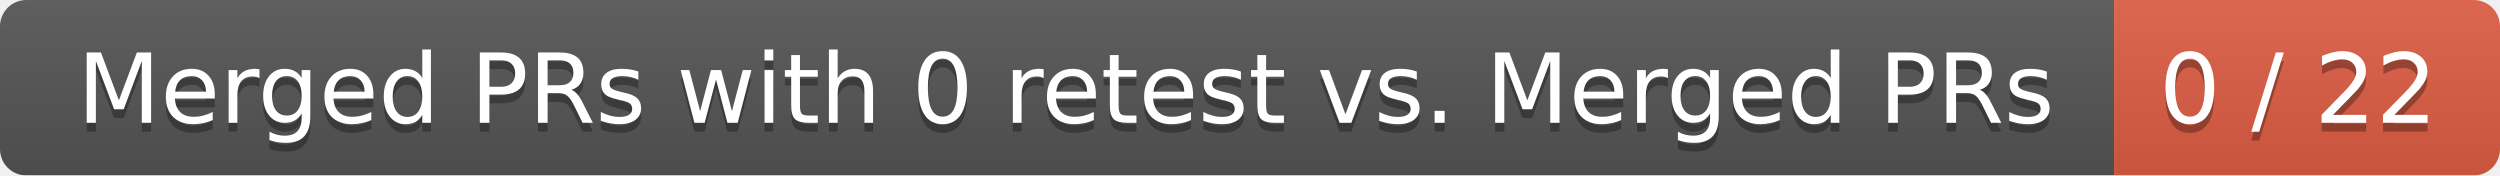
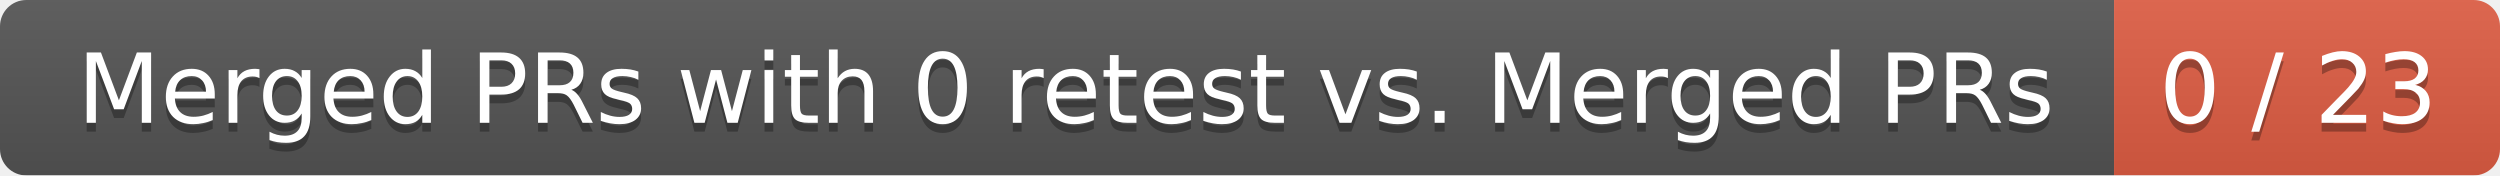
<svg xmlns="http://www.w3.org/2000/svg" width="285" height="20">
  <linearGradient id="smooth" x2="0" y2="100%">
    <stop offset="0" stop-color="#bbb" stop-opacity=".1" />
    <stop offset="1" stop-opacity=".1" />
  </linearGradient>
  <mask id="round">
    <rect width="285" height="20" rx="3" fill="#fff" />
  </mask>
  <g mask="url(#round)">
    <rect width="241" height="20" fill="#555" />
    <rect x="241" width="44" height="20" fill="#e05d44" />
    <rect width="285" height="20" fill="url(#smooth)" />
  </g>
  <g fill="#fff" text-anchor="middle" font-family="DejaVu Sans,Verdana,Geneva,sans-serif" font-size="11">
    <text x="121.5" y="15" fill="#010101" fill-opacity=".3">Merged PRs with 0 retest vs. Merged PRs</text>
    <text x="121.5" y="14">Merged PRs with 0 retest vs. Merged PRs</text>
-     <text x="262" y="15" fill="#010101" fill-opacity=".3">0 / 22</text>
-     <text x="262" y="14">0 / 22</text>
+     <text x="262" y="15" fill="#010101" fill-opacity=".3">0 / 23</text>
+     <text x="262" y="14">0 / 23</text>
  </g>
</svg>
